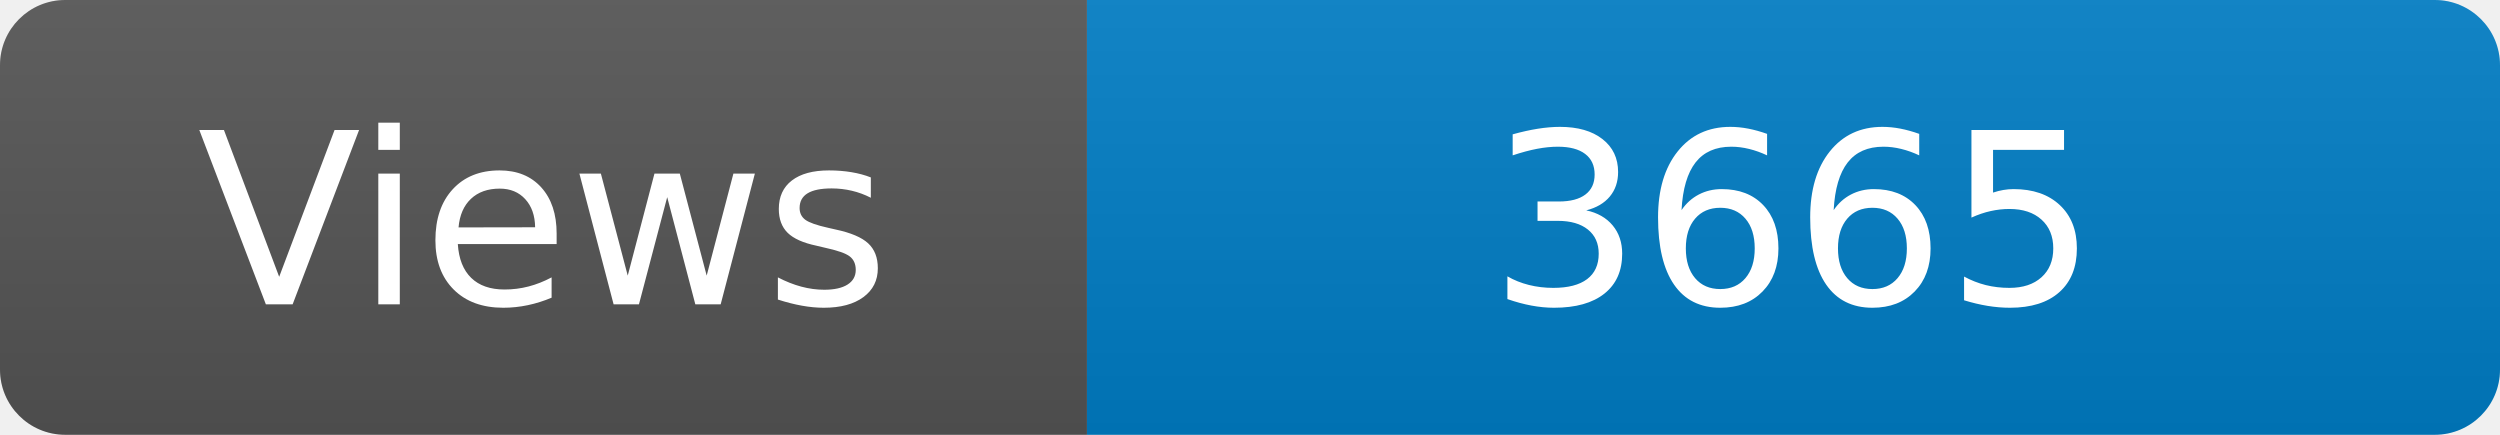
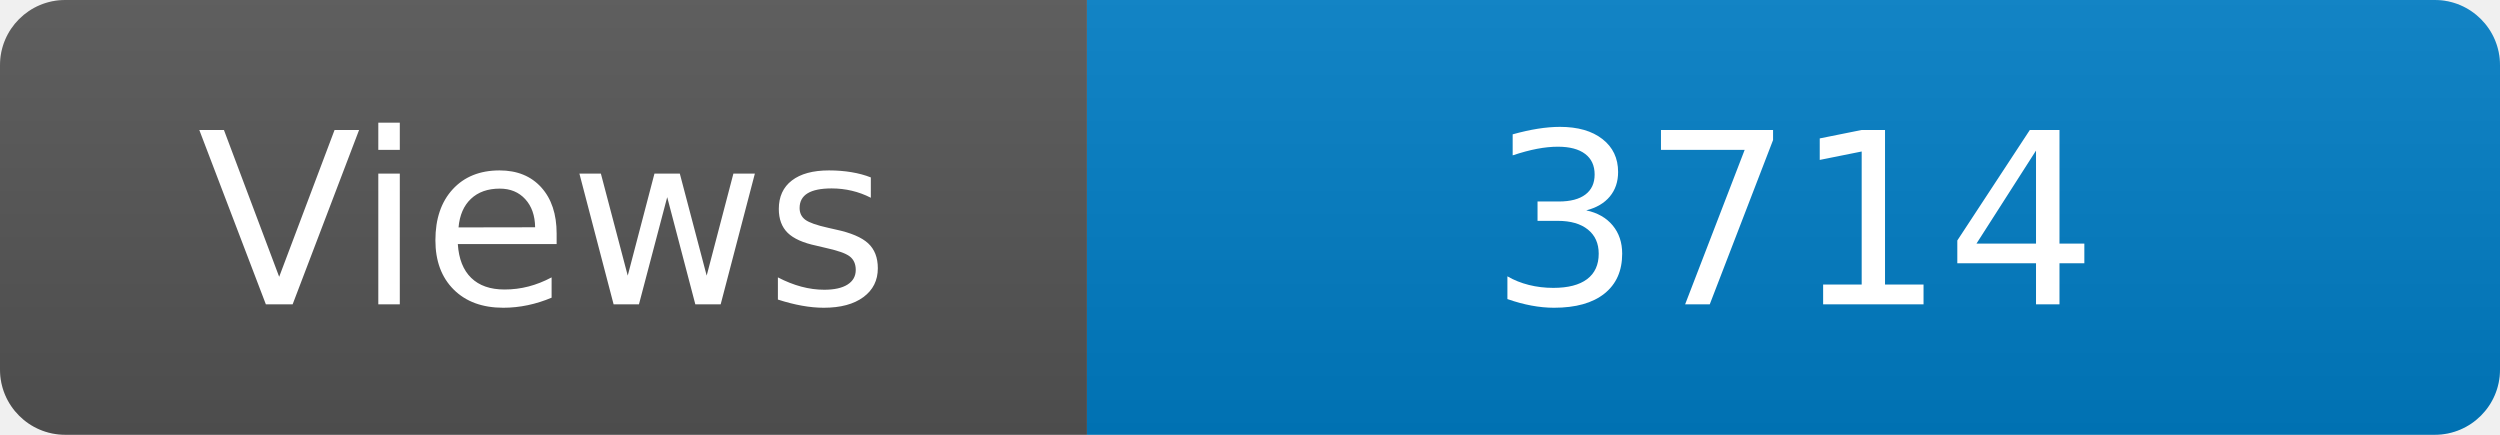
<svg xmlns="http://www.w3.org/2000/svg" width="115" height="20" role="img" aria-label="Maintained?: yes">
  <linearGradient id="s" x2="0" y2="100%">
    <stop offset="0" stop-color="#bbb" stop-opacity=".1" />
    <stop offset="1" stop-opacity=".1" />
  </linearGradient>
  <clipPath id="r">
    <rect width="115" height="20" rx="3" fill="#fff" />
  </clipPath>
  <g clip-path="url(#r)">
    <rect width="50" height="20" fill="#555" />
    <rect x="50" width="160" height="20" fill="#007ec6" />
    <rect width="115" height="20" fill="url(#s)" />
  </g>
  <g fill="#fff" text-anchor="middle" font-family="Verdana,Geneva,DejaVu Sans,sans-serif" font-size="110">
    <text x="250" y="140" transform="scale(.1)" fill="#fff">Views</text>
-     <text x="825" y="140" transform="scale(.1)" fill="#fff">3665</text>
+     <text x="825" y="140" transform="scale(.1)" fill="#fff">3714</text>
  </g>
</svg>
